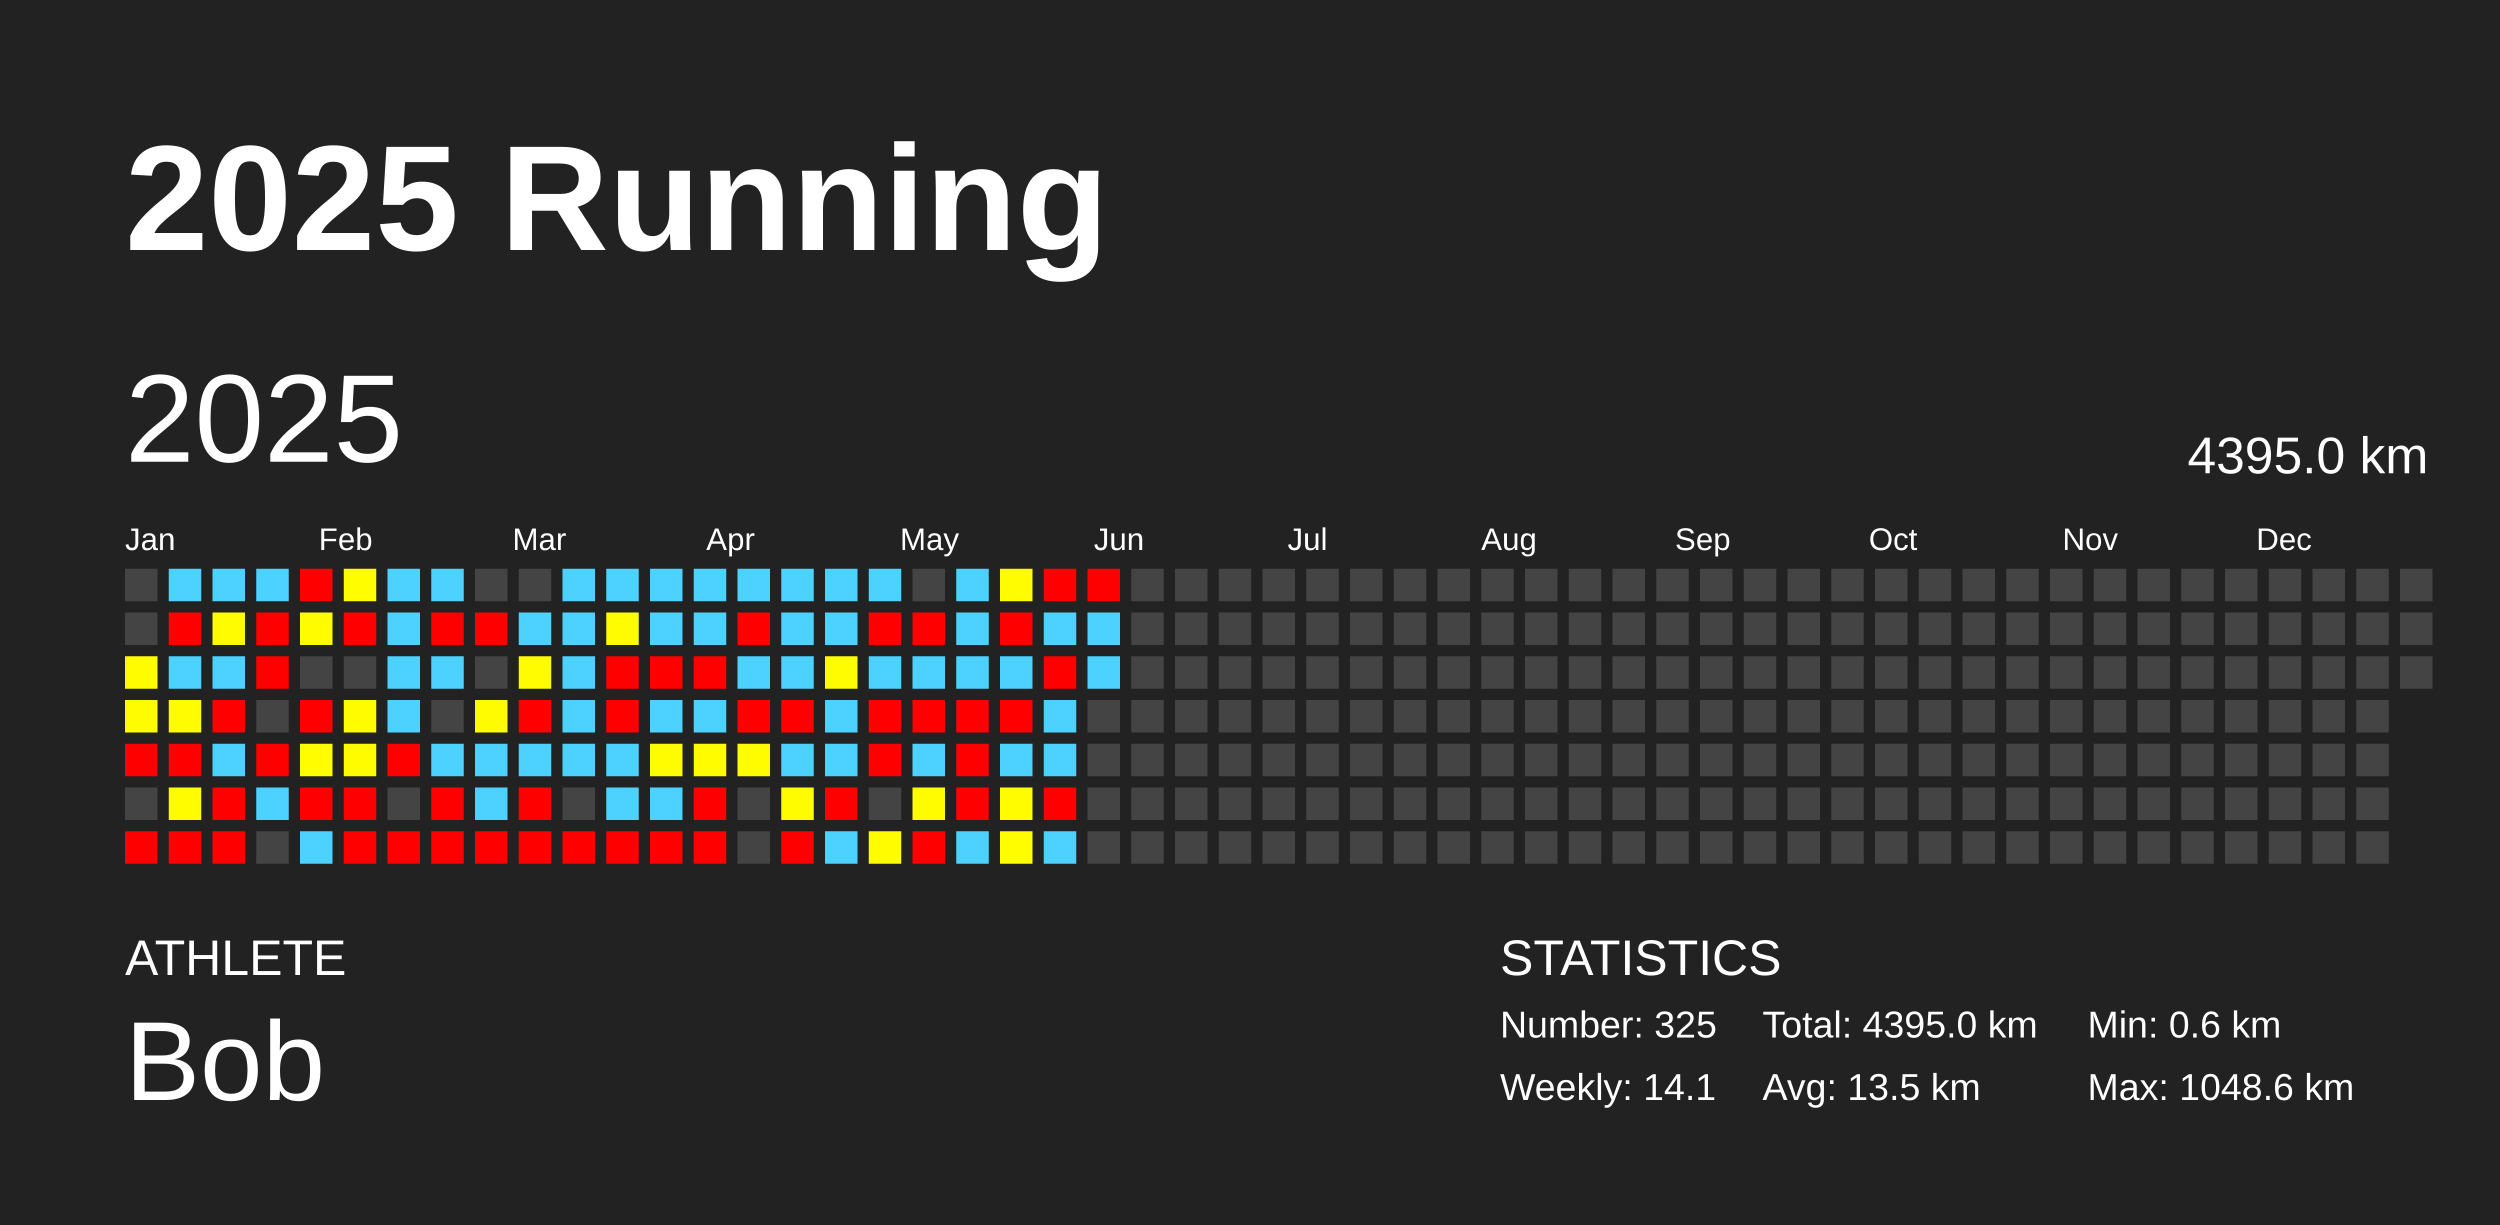
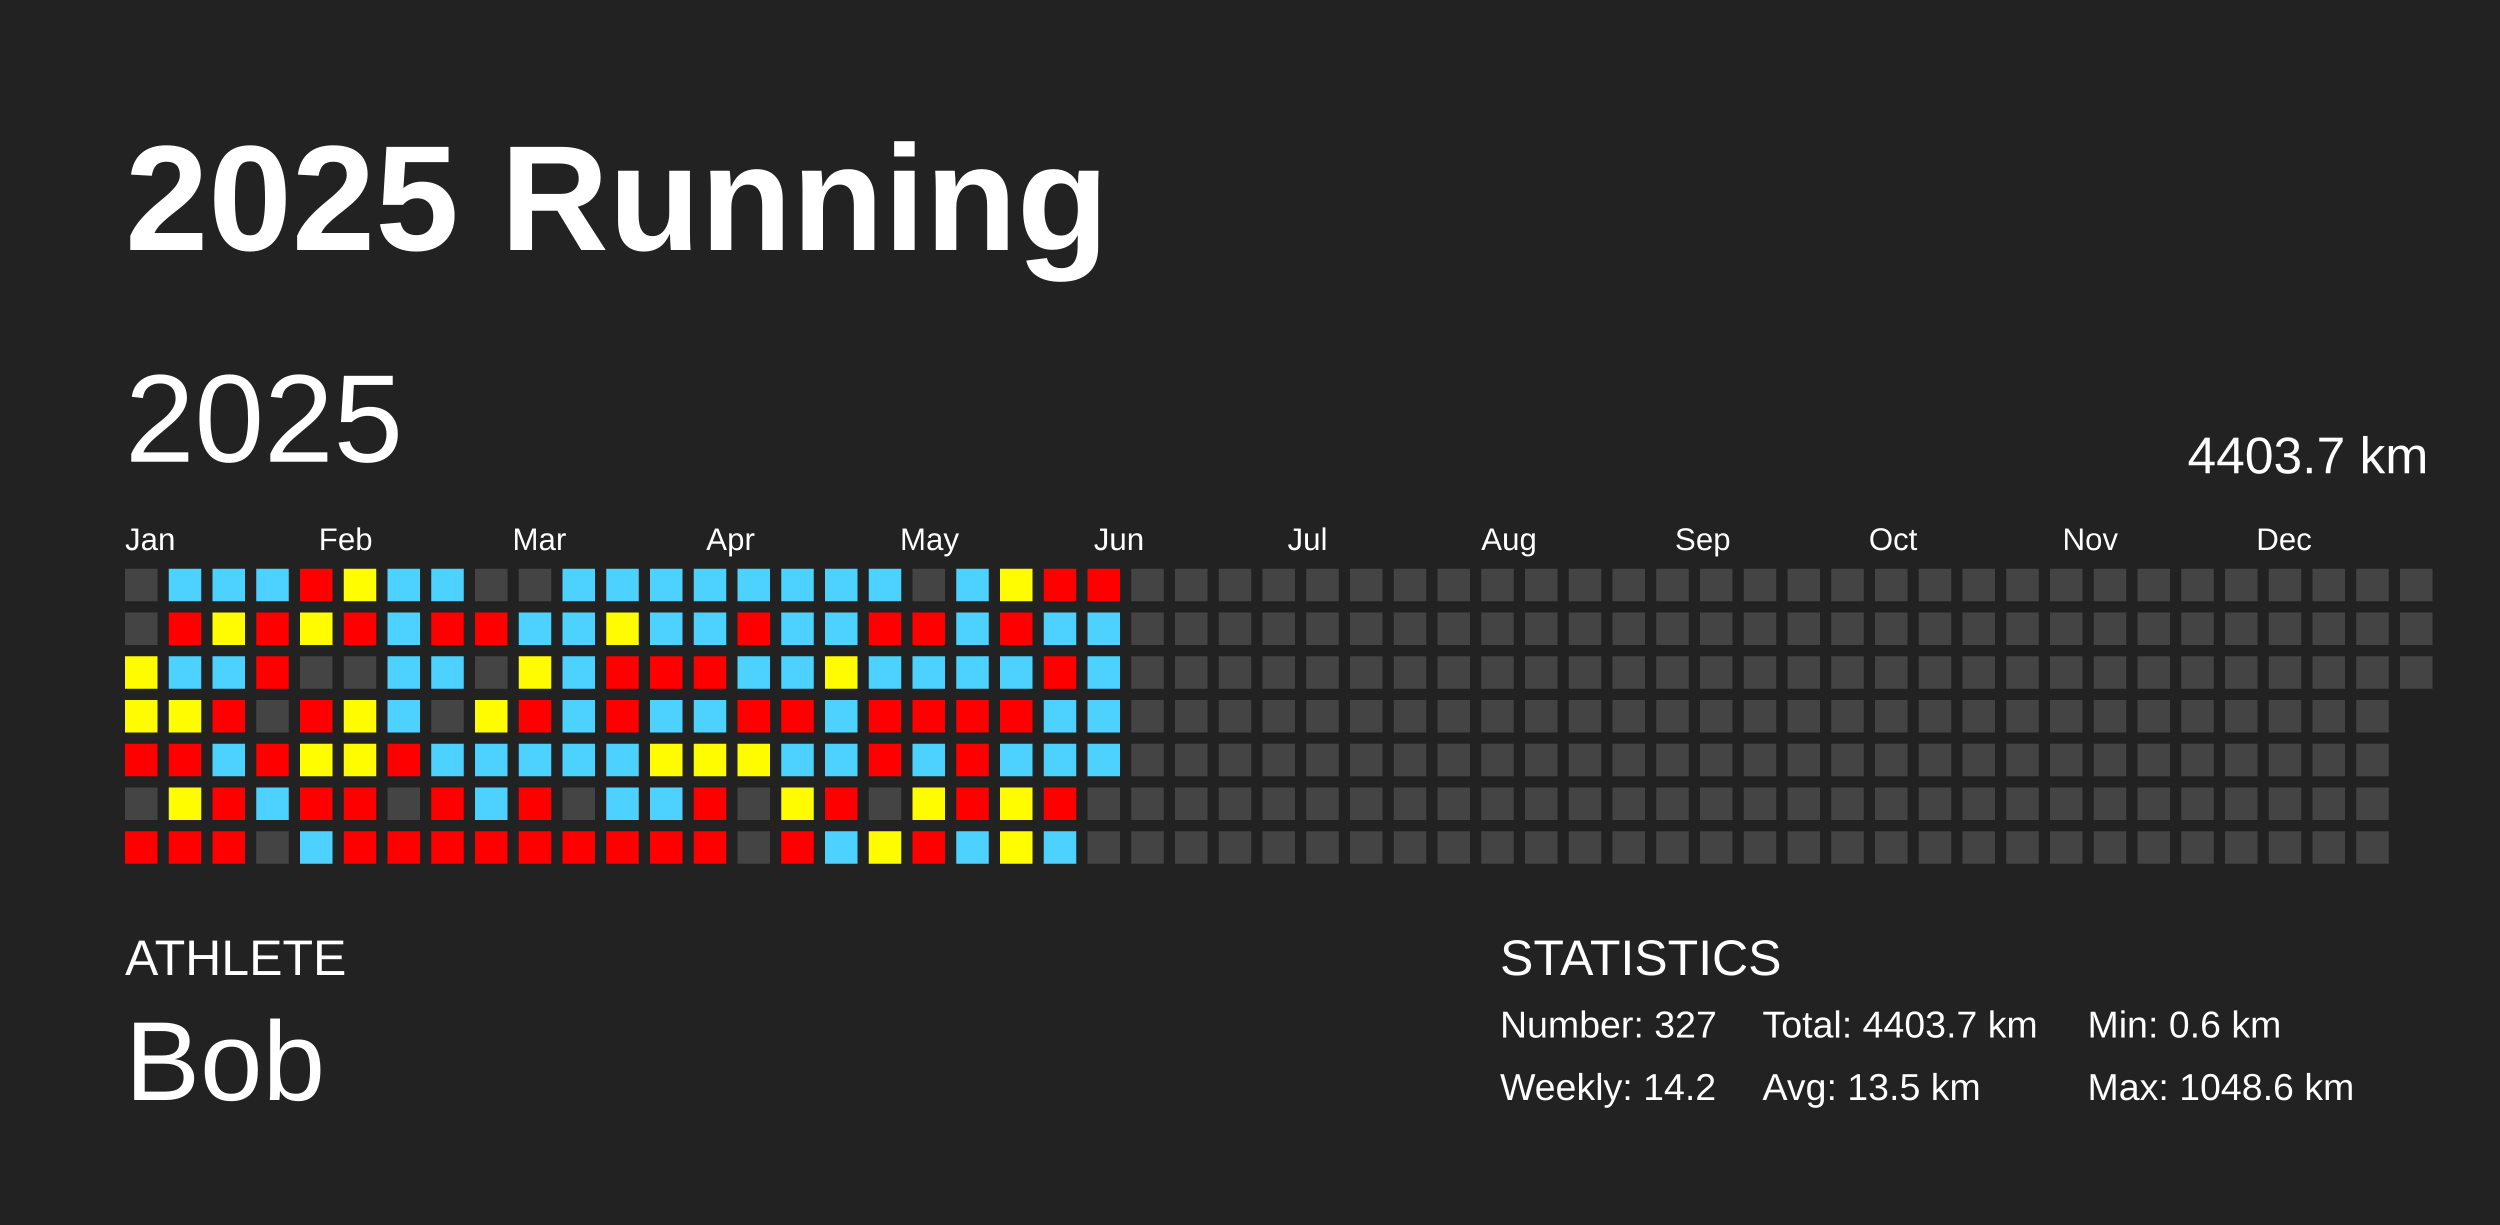
<svg xmlns="http://www.w3.org/2000/svg" baseProfile="full" height="98mm" version="1.1" viewBox="0,0,200,98" width="200mm">
  <defs />
  <rect fill="#222222" height="98" width="200" x="0" y="0" />
  <text fill="#FFFFFF" style="font-size:12px; font-family:Arial; font-weight:bold;" x="10" y="20">2025 Running</text>
  <text fill="#FFFFFF" style="font-size:4px; font-family:Arial" x="10" y="78">ATHLETE</text>
  <text fill="#FFFFFF" style="font-size:9px; font-family:Arial" x="10" y="88">Bob</text>
  <text fill="#FFFFFF" style="font-size:4px; font-family:Arial" x="120" y="78">STATISTICS</text>
-   <text fill="#FFFFFF" style="font-size:3px; font-family:Arial" x="120" y="83">Number: 325</text>
-   <text fill="#FFFFFF" style="font-size:3px; font-family:Arial" x="120" y="88">Weekly: 14.1</text>
-   <text fill="#FFFFFF" style="font-size:3px; font-family:Arial" x="141" y="83">Total: 4395.0 km</text>
+   <text fill="#FFFFFF" style="font-size:3px; font-family:Arial" x="120" y="83">Number: 327</text>
+   <text fill="#FFFFFF" style="font-size:3px; font-family:Arial" x="120" y="88">Weekly: 14.2</text>
+   <text fill="#FFFFFF" style="font-size:3px; font-family:Arial" x="141" y="83">Total: 4403.7 km</text>
  <text fill="#FFFFFF" style="font-size:3px; font-family:Arial" x="141" y="88">Avg: 13.5 km</text>
  <text fill="#FFFFFF" style="font-size:3px; font-family:Arial" x="167" y="83">Min: 0.6 km</text>
  <text fill="#FFFFFF" style="font-size:3px; font-family:Arial" x="167" y="88">Max: 1048.6 km</text>
  <text dominant-baseline="hanging" fill="#FFFFFF" style="font-size:10.0px; font-family:Arial;" x="10" y="30">2025</text>
-   <text dominant-baseline="hanging" fill="#FFFFFF" style="font-size:4.125px; font-family:Arial;" x="175" y="35">4395.0 km</text>
+   <text dominant-baseline="hanging" fill="#FFFFFF" style="font-size:4.125px; font-family:Arial;" x="175" y="35">4403.7 km</text>
  <text fill="#FFFFFF" style="font-size:2.5px; font-family:Arial" x="10.0" y="44">Jan</text>
  <text fill="#FFFFFF" style="font-size:2.5px; font-family:Arial" x="25.5" y="44">Feb</text>
  <text fill="#FFFFFF" style="font-size:2.5px; font-family:Arial" x="41.0" y="44">Mar</text>
  <text fill="#FFFFFF" style="font-size:2.5px; font-family:Arial" x="56.5" y="44">Apr</text>
  <text fill="#FFFFFF" style="font-size:2.5px; font-family:Arial" x="72.0" y="44">May</text>
  <text fill="#FFFFFF" style="font-size:2.5px; font-family:Arial" x="87.5" y="44">Jun</text>
  <text fill="#FFFFFF" style="font-size:2.5px; font-family:Arial" x="103.0" y="44">Jul</text>
  <text fill="#FFFFFF" style="font-size:2.5px; font-family:Arial" x="118.5" y="44">Aug</text>
  <text fill="#FFFFFF" style="font-size:2.5px; font-family:Arial" x="134.0" y="44">Sep</text>
  <text fill="#FFFFFF" style="font-size:2.5px; font-family:Arial" x="149.5" y="44">Oct</text>
  <text fill="#FFFFFF" style="font-size:2.5px; font-family:Arial" x="165.0" y="44">Nov</text>
  <text fill="#FFFFFF" style="font-size:2.5px; font-family:Arial" x="180.5" y="44">Dec</text>
  <rect fill="#444444" height="2.6" width="2.6" x="10.0" y="45.5" />
  <rect fill="#444444" height="2.6" width="2.6" x="10.0" y="49.0" />
  <rect fill="#fffc00" height="2.6" width="2.6" x="10.0" y="52.5" />
  <rect fill="#fffb00" height="2.6" width="2.6" x="10.0" y="56.0" />
  <rect fill="red" height="2.6" width="2.6" x="10.0" y="59.5" />
  <rect fill="#444444" height="2.6" width="2.6" x="10.0" y="63.0" />
  <rect fill="red" height="2.6" width="2.6" x="10.0" y="66.5" />
  <rect fill="#4dd2ff" height="2.6" width="2.6" x="13.5" y="45.5" />
  <rect fill="red" height="2.6" width="2.6" x="13.5" y="49.0" />
  <rect fill="#4dd2ff" height="2.6" width="2.6" x="13.5" y="52.5" />
  <rect fill="#fffb00" height="2.6" width="2.6" x="13.5" y="56.0" />
  <rect fill="red" height="2.6" width="2.6" x="13.5" y="59.5" />
  <rect fill="#fffc00" height="2.6" width="2.6" x="13.5" y="63.0" />
  <rect fill="red" height="2.6" width="2.6" x="13.5" y="66.5" />
  <rect fill="#4dd2ff" height="2.6" width="2.6" x="17.0" y="45.5" />
  <rect fill="#fffb00" height="2.6" width="2.6" x="17.0" y="49.0" />
  <rect fill="#4dd2ff" height="2.6" width="2.6" x="17.0" y="52.5" />
  <rect fill="red" height="2.6" width="2.6" x="17.0" y="56.0" />
  <rect fill="#4dd2ff" height="2.6" width="2.6" x="17.0" y="59.5" />
  <rect fill="red" height="2.6" width="2.6" x="17.0" y="63.0" />
  <rect fill="red" height="2.6" width="2.6" x="17.0" y="66.5" />
  <rect fill="#4dd2ff" height="2.6" width="2.6" x="20.5" y="45.5" />
  <rect fill="red" height="2.6" width="2.6" x="20.5" y="49.0" />
  <rect fill="red" height="2.6" width="2.6" x="20.5" y="52.5" />
  <rect fill="#444444" height="2.6" width="2.6" x="20.5" y="56.0" />
  <rect fill="red" height="2.6" width="2.6" x="20.5" y="59.5" />
  <rect fill="#4dd2ff" height="2.6" width="2.6" x="20.5" y="63.0" />
  <rect fill="#444444" height="2.6" width="2.6" x="20.5" y="66.5" />
  <rect fill="red" height="2.6" width="2.6" x="24.0" y="45.5" />
  <rect fill="#fffc00" height="2.6" width="2.6" x="24.0" y="49.0" />
  <rect fill="#444444" height="2.6" width="2.6" x="24.0" y="52.5" />
  <rect fill="red" height="2.6" width="2.6" x="24.0" y="56.0" />
  <rect fill="#fffd00" height="2.6" width="2.6" x="24.0" y="59.5" />
  <rect fill="red" height="2.6" width="2.6" x="24.0" y="63.0" />
  <rect fill="#4dd2ff" height="2.6" width="2.6" x="24.0" y="66.5" />
  <rect fill="#fffd00" height="2.6" width="2.6" x="27.5" y="45.5" />
  <rect fill="red" height="2.6" width="2.6" x="27.5" y="49.0" />
  <rect fill="#444444" height="2.6" width="2.6" x="27.5" y="52.5" />
  <rect fill="#fffc00" height="2.6" width="2.6" x="27.5" y="56.0" />
  <rect fill="#fffc00" height="2.6" width="2.6" x="27.5" y="59.5" />
  <rect fill="red" height="2.6" width="2.6" x="27.5" y="63.0" />
  <rect fill="red" height="2.6" width="2.6" x="27.5" y="66.5" />
  <rect fill="#4dd2ff" height="2.6" width="2.6" x="31.0" y="45.5" />
  <rect fill="#4dd2ff" height="2.6" width="2.6" x="31.0" y="49.0" />
  <rect fill="#4dd2ff" height="2.6" width="2.6" x="31.0" y="52.5" />
  <rect fill="#4dd2ff" height="2.6" width="2.6" x="31.0" y="56.0" />
  <rect fill="red" height="2.6" width="2.6" x="31.0" y="59.5" />
  <rect fill="#444444" height="2.6" width="2.6" x="31.0" y="63.0" />
  <rect fill="red" height="2.6" width="2.6" x="31.0" y="66.5" />
  <rect fill="#4dd2ff" height="2.6" width="2.6" x="34.5" y="45.5" />
  <rect fill="red" height="2.6" width="2.6" x="34.5" y="49.0" />
  <rect fill="#4dd2ff" height="2.6" width="2.6" x="34.5" y="52.5" />
  <rect fill="#444444" height="2.6" width="2.6" x="34.5" y="56.0" />
  <rect fill="#4dd2ff" height="2.6" width="2.6" x="34.5" y="59.5" />
  <rect fill="red" height="2.6" width="2.6" x="34.5" y="63.0" />
  <rect fill="red" height="2.6" width="2.6" x="34.5" y="66.5" />
  <rect fill="#444444" height="2.6" width="2.6" x="38.0" y="45.5" />
  <rect fill="red" height="2.6" width="2.6" x="38.0" y="49.0" />
  <rect fill="#444444" height="2.6" width="2.6" x="38.0" y="52.5" />
  <rect fill="#fffb00" height="2.6" width="2.6" x="38.0" y="56.0" />
  <rect fill="#4dd2ff" height="2.6" width="2.6" x="38.0" y="59.5" />
  <rect fill="#4dd2ff" height="2.6" width="2.6" x="38.0" y="63.0" />
  <rect fill="red" height="2.6" width="2.6" x="38.0" y="66.5" />
  <rect fill="#444444" height="2.6" width="2.6" x="41.5" y="45.5" />
  <rect fill="#4dd2ff" height="2.6" width="2.6" x="41.5" y="49.0" />
  <rect fill="#fffb00" height="2.6" width="2.6" x="41.5" y="52.5" />
  <rect fill="red" height="2.6" width="2.6" x="41.5" y="56.0" />
  <rect fill="#4dd2ff" height="2.6" width="2.6" x="41.5" y="59.5" />
  <rect fill="red" height="2.6" width="2.6" x="41.5" y="63.0" />
  <rect fill="red" height="2.6" width="2.6" x="41.5" y="66.5" />
  <rect fill="#4dd2ff" height="2.6" width="2.6" x="45.0" y="45.5" />
  <rect fill="#4dd2ff" height="2.6" width="2.6" x="45.0" y="49.0" />
  <rect fill="#4dd2ff" height="2.6" width="2.6" x="45.0" y="52.5" />
  <rect fill="#4dd2ff" height="2.6" width="2.6" x="45.0" y="56.0" />
  <rect fill="#4dd2ff" height="2.6" width="2.6" x="45.0" y="59.5" />
  <rect fill="#444444" height="2.6" width="2.6" x="45.0" y="63.0" />
  <rect fill="red" height="2.6" width="2.6" x="45.0" y="66.5" />
  <rect fill="#4dd2ff" height="2.6" width="2.6" x="48.5" y="45.5" />
  <rect fill="#fffb00" height="2.6" width="2.6" x="48.5" y="49.0" />
  <rect fill="red" height="2.6" width="2.6" x="48.5" y="52.5" />
  <rect fill="red" height="2.6" width="2.6" x="48.5" y="56.0" />
  <rect fill="#4dd2ff" height="2.6" width="2.6" x="48.5" y="59.5" />
  <rect fill="#4dd2ff" height="2.6" width="2.6" x="48.5" y="63.0" />
  <rect fill="red" height="2.6" width="2.6" x="48.5" y="66.5" />
  <rect fill="#4dd2ff" height="2.6" width="2.6" x="52.0" y="45.5" />
  <rect fill="#4dd2ff" height="2.6" width="2.6" x="52.0" y="49.0" />
  <rect fill="red" height="2.6" width="2.6" x="52.0" y="52.5" />
  <rect fill="#4dd2ff" height="2.6" width="2.6" x="52.0" y="56.0" />
  <rect fill="#fffb00" height="2.6" width="2.6" x="52.0" y="59.5" />
  <rect fill="#4dd2ff" height="2.6" width="2.6" x="52.0" y="63.0" />
  <rect fill="red" height="2.6" width="2.6" x="52.0" y="66.5" />
  <rect fill="#4dd2ff" height="2.6" width="2.6" x="55.5" y="45.5" />
  <rect fill="#4dd2ff" height="2.6" width="2.6" x="55.5" y="49.0" />
  <rect fill="red" height="2.6" width="2.6" x="55.5" y="52.5" />
  <rect fill="#4dd2ff" height="2.6" width="2.6" x="55.5" y="56.0" />
  <rect fill="#fffc00" height="2.6" width="2.6" x="55.5" y="59.5" />
  <rect fill="red" height="2.6" width="2.6" x="55.5" y="63.0" />
  <rect fill="red" height="2.6" width="2.6" x="55.5" y="66.5" />
  <rect fill="#4dd2ff" height="2.6" width="2.6" x="59.0" y="45.5" />
  <rect fill="red" height="2.6" width="2.6" x="59.0" y="49.0" />
  <rect fill="#4dd2ff" height="2.6" width="2.6" x="59.0" y="52.5" />
  <rect fill="red" height="2.6" width="2.6" x="59.0" y="56.0" />
  <rect fill="#fffc00" height="2.6" width="2.6" x="59.0" y="59.5" />
  <rect fill="#444444" height="2.6" width="2.6" x="59.0" y="63.0" />
  <rect fill="#444444" height="2.6" width="2.6" x="59.0" y="66.5" />
  <rect fill="#4dd2ff" height="2.6" width="2.6" x="62.5" y="45.5" />
  <rect fill="#4dd2ff" height="2.6" width="2.6" x="62.5" y="49.0" />
  <rect fill="#4dd2ff" height="2.6" width="2.6" x="62.5" y="52.5" />
  <rect fill="red" height="2.6" width="2.6" x="62.5" y="56.0" />
  <rect fill="#4dd2ff" height="2.6" width="2.6" x="62.5" y="59.5" />
  <rect fill="#fffc00" height="2.6" width="2.6" x="62.5" y="63.0" />
  <rect fill="red" height="2.6" width="2.6" x="62.5" y="66.5" />
  <rect fill="#4dd2ff" height="2.6" width="2.6" x="66.0" y="45.5" />
  <rect fill="#4dd2ff" height="2.6" width="2.6" x="66.0" y="49.0" />
  <rect fill="#fffb00" height="2.6" width="2.6" x="66.0" y="52.5" />
  <rect fill="#4dd2ff" height="2.6" width="2.6" x="66.0" y="56.0" />
  <rect fill="#4dd2ff" height="2.6" width="2.6" x="66.0" y="59.5" />
  <rect fill="red" height="2.6" width="2.6" x="66.0" y="63.0" />
  <rect fill="#4dd2ff" height="2.6" width="2.6" x="66.0" y="66.5" />
  <rect fill="#4dd2ff" height="2.6" width="2.6" x="69.5" y="45.5" />
  <rect fill="red" height="2.6" width="2.6" x="69.5" y="49.0" />
  <rect fill="#4dd2ff" height="2.6" width="2.6" x="69.5" y="52.5" />
  <rect fill="red" height="2.6" width="2.6" x="69.5" y="56.0" />
  <rect fill="red" height="2.6" width="2.6" x="69.5" y="59.5" />
  <rect fill="#444444" height="2.6" width="2.6" x="69.5" y="63.0" />
  <rect fill="#fffc00" height="2.6" width="2.6" x="69.5" y="66.5" />
  <rect fill="#444444" height="2.6" width="2.6" x="73.0" y="45.5" />
  <rect fill="red" height="2.6" width="2.6" x="73.0" y="49.0" />
  <rect fill="#4dd2ff" height="2.6" width="2.6" x="73.0" y="52.5" />
  <rect fill="red" height="2.6" width="2.6" x="73.0" y="56.0" />
  <rect fill="#4dd2ff" height="2.6" width="2.6" x="73.0" y="59.5" />
  <rect fill="#fffc00" height="2.6" width="2.6" x="73.0" y="63.0" />
  <rect fill="red" height="2.6" width="2.6" x="73.0" y="66.5" />
  <rect fill="#4dd2ff" height="2.6" width="2.6" x="76.5" y="45.5" />
  <rect fill="#4dd2ff" height="2.6" width="2.6" x="76.5" y="49.0" />
  <rect fill="#4dd2ff" height="2.6" width="2.6" x="76.5" y="52.5" />
  <rect fill="red" height="2.6" width="2.6" x="76.5" y="56.0" />
  <rect fill="red" height="2.6" width="2.6" x="76.5" y="59.5" />
  <rect fill="red" height="2.6" width="2.6" x="76.5" y="63.0" />
  <rect fill="#4dd2ff" height="2.6" width="2.6" x="76.5" y="66.5" />
  <rect fill="#fffb00" height="2.6" width="2.6" x="80.0" y="45.5" />
  <rect fill="red" height="2.6" width="2.6" x="80.0" y="49.0" />
  <rect fill="#4dd2ff" height="2.6" width="2.6" x="80.0" y="52.5" />
  <rect fill="red" height="2.6" width="2.6" x="80.0" y="56.0" />
  <rect fill="#4dd2ff" height="2.6" width="2.6" x="80.0" y="59.5" />
  <rect fill="#fffc00" height="2.6" width="2.6" x="80.0" y="63.0" />
  <rect fill="#fffd00" height="2.6" width="2.6" x="80.0" y="66.5" />
  <rect fill="red" height="2.6" width="2.6" x="83.5" y="45.5" />
  <rect fill="#4dd2ff" height="2.6" width="2.6" x="83.5" y="49.0" />
  <rect fill="red" height="2.6" width="2.6" x="83.5" y="52.5" />
  <rect fill="#4dd2ff" height="2.6" width="2.6" x="83.5" y="56.0" />
  <rect fill="#4dd2ff" height="2.6" width="2.6" x="83.5" y="59.5" />
  <rect fill="red" height="2.6" width="2.6" x="83.5" y="63.0" />
  <rect fill="#4dd2ff" height="2.6" width="2.6" x="83.5" y="66.5" />
  <rect fill="red" height="2.6" width="2.6" x="87.0" y="45.5" />
  <rect fill="#4dd2ff" height="2.6" width="2.6" x="87.0" y="49.0" />
  <rect fill="#4dd2ff" height="2.6" width="2.6" x="87.0" y="52.5" />
-   <rect fill="#444444" height="2.6" width="2.6" x="87.0" y="56.0" />
-   <rect fill="#444444" height="2.6" width="2.6" x="87.0" y="59.5" />
+   <rect fill="#4dd2ff" height="2.6" width="2.6" x="87.0" y="56.0" />
+   <rect fill="#4dd2ff" height="2.6" width="2.6" x="87.0" y="59.5" />
  <rect fill="#444444" height="2.6" width="2.6" x="87.0" y="63.0" />
  <rect fill="#444444" height="2.6" width="2.6" x="87.0" y="66.5" />
  <rect fill="#444444" height="2.6" width="2.6" x="90.5" y="45.5" />
  <rect fill="#444444" height="2.6" width="2.6" x="90.5" y="49.0" />
  <rect fill="#444444" height="2.6" width="2.6" x="90.5" y="52.5" />
  <rect fill="#444444" height="2.6" width="2.6" x="90.5" y="56.0" />
  <rect fill="#444444" height="2.6" width="2.6" x="90.5" y="59.5" />
  <rect fill="#444444" height="2.6" width="2.6" x="90.5" y="63.0" />
  <rect fill="#444444" height="2.6" width="2.6" x="90.5" y="66.5" />
  <rect fill="#444444" height="2.6" width="2.6" x="94.0" y="45.5" />
  <rect fill="#444444" height="2.6" width="2.6" x="94.0" y="49.0" />
  <rect fill="#444444" height="2.6" width="2.6" x="94.0" y="52.5" />
  <rect fill="#444444" height="2.6" width="2.6" x="94.0" y="56.0" />
  <rect fill="#444444" height="2.6" width="2.6" x="94.0" y="59.5" />
  <rect fill="#444444" height="2.6" width="2.6" x="94.0" y="63.0" />
  <rect fill="#444444" height="2.6" width="2.6" x="94.0" y="66.5" />
  <rect fill="#444444" height="2.6" width="2.6" x="97.5" y="45.5" />
  <rect fill="#444444" height="2.6" width="2.6" x="97.5" y="49.0" />
  <rect fill="#444444" height="2.6" width="2.6" x="97.5" y="52.5" />
  <rect fill="#444444" height="2.6" width="2.6" x="97.5" y="56.0" />
  <rect fill="#444444" height="2.6" width="2.6" x="97.5" y="59.5" />
  <rect fill="#444444" height="2.6" width="2.6" x="97.5" y="63.0" />
  <rect fill="#444444" height="2.6" width="2.6" x="97.5" y="66.5" />
  <rect fill="#444444" height="2.6" width="2.6" x="101.0" y="45.5" />
  <rect fill="#444444" height="2.6" width="2.6" x="101.0" y="49.0" />
  <rect fill="#444444" height="2.6" width="2.6" x="101.0" y="52.5" />
  <rect fill="#444444" height="2.6" width="2.6" x="101.0" y="56.0" />
  <rect fill="#444444" height="2.6" width="2.6" x="101.0" y="59.5" />
  <rect fill="#444444" height="2.6" width="2.6" x="101.0" y="63.0" />
  <rect fill="#444444" height="2.6" width="2.6" x="101.0" y="66.5" />
  <rect fill="#444444" height="2.6" width="2.6" x="104.5" y="45.5" />
  <rect fill="#444444" height="2.6" width="2.6" x="104.5" y="49.0" />
  <rect fill="#444444" height="2.6" width="2.6" x="104.5" y="52.5" />
  <rect fill="#444444" height="2.6" width="2.6" x="104.5" y="56.0" />
  <rect fill="#444444" height="2.6" width="2.6" x="104.5" y="59.5" />
  <rect fill="#444444" height="2.6" width="2.6" x="104.5" y="63.0" />
  <rect fill="#444444" height="2.6" width="2.6" x="104.5" y="66.5" />
  <rect fill="#444444" height="2.6" width="2.6" x="108.0" y="45.5" />
  <rect fill="#444444" height="2.6" width="2.6" x="108.0" y="49.0" />
  <rect fill="#444444" height="2.6" width="2.6" x="108.0" y="52.5" />
  <rect fill="#444444" height="2.6" width="2.6" x="108.0" y="56.0" />
  <rect fill="#444444" height="2.6" width="2.6" x="108.0" y="59.5" />
  <rect fill="#444444" height="2.6" width="2.6" x="108.0" y="63.0" />
  <rect fill="#444444" height="2.6" width="2.6" x="108.0" y="66.5" />
  <rect fill="#444444" height="2.6" width="2.6" x="111.5" y="45.5" />
  <rect fill="#444444" height="2.6" width="2.6" x="111.5" y="49.0" />
  <rect fill="#444444" height="2.6" width="2.6" x="111.5" y="52.5" />
  <rect fill="#444444" height="2.6" width="2.6" x="111.5" y="56.0" />
  <rect fill="#444444" height="2.6" width="2.6" x="111.5" y="59.5" />
  <rect fill="#444444" height="2.6" width="2.6" x="111.5" y="63.0" />
  <rect fill="#444444" height="2.6" width="2.6" x="111.5" y="66.5" />
  <rect fill="#444444" height="2.6" width="2.6" x="115.0" y="45.5" />
  <rect fill="#444444" height="2.6" width="2.6" x="115.0" y="49.0" />
  <rect fill="#444444" height="2.6" width="2.6" x="115.0" y="52.5" />
  <rect fill="#444444" height="2.6" width="2.6" x="115.0" y="56.0" />
  <rect fill="#444444" height="2.6" width="2.6" x="115.0" y="59.5" />
  <rect fill="#444444" height="2.6" width="2.6" x="115.0" y="63.0" />
  <rect fill="#444444" height="2.6" width="2.6" x="115.0" y="66.5" />
  <rect fill="#444444" height="2.6" width="2.6" x="118.5" y="45.5" />
  <rect fill="#444444" height="2.6" width="2.6" x="118.5" y="49.0" />
  <rect fill="#444444" height="2.6" width="2.6" x="118.5" y="52.5" />
  <rect fill="#444444" height="2.6" width="2.6" x="118.5" y="56.0" />
  <rect fill="#444444" height="2.6" width="2.6" x="118.5" y="59.5" />
  <rect fill="#444444" height="2.6" width="2.6" x="118.5" y="63.0" />
  <rect fill="#444444" height="2.6" width="2.6" x="118.5" y="66.5" />
  <rect fill="#444444" height="2.6" width="2.6" x="122.0" y="45.5" />
  <rect fill="#444444" height="2.6" width="2.6" x="122.0" y="49.0" />
  <rect fill="#444444" height="2.6" width="2.6" x="122.0" y="52.5" />
  <rect fill="#444444" height="2.6" width="2.6" x="122.0" y="56.0" />
  <rect fill="#444444" height="2.6" width="2.6" x="122.0" y="59.5" />
  <rect fill="#444444" height="2.6" width="2.6" x="122.0" y="63.0" />
  <rect fill="#444444" height="2.6" width="2.6" x="122.0" y="66.5" />
  <rect fill="#444444" height="2.6" width="2.6" x="125.5" y="45.5" />
  <rect fill="#444444" height="2.6" width="2.6" x="125.5" y="49.0" />
  <rect fill="#444444" height="2.6" width="2.6" x="125.5" y="52.5" />
  <rect fill="#444444" height="2.6" width="2.6" x="125.5" y="56.0" />
  <rect fill="#444444" height="2.6" width="2.6" x="125.5" y="59.5" />
  <rect fill="#444444" height="2.6" width="2.6" x="125.5" y="63.0" />
  <rect fill="#444444" height="2.6" width="2.6" x="125.5" y="66.5" />
  <rect fill="#444444" height="2.6" width="2.6" x="129.0" y="45.5" />
  <rect fill="#444444" height="2.6" width="2.6" x="129.0" y="49.0" />
  <rect fill="#444444" height="2.6" width="2.6" x="129.0" y="52.5" />
  <rect fill="#444444" height="2.6" width="2.6" x="129.0" y="56.0" />
  <rect fill="#444444" height="2.6" width="2.6" x="129.0" y="59.5" />
  <rect fill="#444444" height="2.6" width="2.6" x="129.0" y="63.0" />
  <rect fill="#444444" height="2.6" width="2.6" x="129.0" y="66.5" />
  <rect fill="#444444" height="2.6" width="2.6" x="132.5" y="45.5" />
  <rect fill="#444444" height="2.6" width="2.6" x="132.5" y="49.0" />
  <rect fill="#444444" height="2.6" width="2.6" x="132.5" y="52.5" />
  <rect fill="#444444" height="2.6" width="2.6" x="132.5" y="56.0" />
  <rect fill="#444444" height="2.6" width="2.6" x="132.5" y="59.5" />
  <rect fill="#444444" height="2.6" width="2.6" x="132.5" y="63.0" />
  <rect fill="#444444" height="2.6" width="2.6" x="132.5" y="66.5" />
  <rect fill="#444444" height="2.6" width="2.6" x="136.0" y="45.5" />
  <rect fill="#444444" height="2.6" width="2.6" x="136.0" y="49.0" />
  <rect fill="#444444" height="2.6" width="2.6" x="136.0" y="52.5" />
  <rect fill="#444444" height="2.6" width="2.6" x="136.0" y="56.0" />
  <rect fill="#444444" height="2.6" width="2.6" x="136.0" y="59.5" />
  <rect fill="#444444" height="2.6" width="2.6" x="136.0" y="63.0" />
  <rect fill="#444444" height="2.6" width="2.6" x="136.0" y="66.5" />
  <rect fill="#444444" height="2.6" width="2.6" x="139.5" y="45.5" />
  <rect fill="#444444" height="2.6" width="2.6" x="139.5" y="49.0" />
  <rect fill="#444444" height="2.6" width="2.6" x="139.5" y="52.5" />
  <rect fill="#444444" height="2.6" width="2.6" x="139.5" y="56.0" />
  <rect fill="#444444" height="2.6" width="2.6" x="139.5" y="59.5" />
  <rect fill="#444444" height="2.6" width="2.6" x="139.5" y="63.0" />
  <rect fill="#444444" height="2.6" width="2.6" x="139.5" y="66.5" />
  <rect fill="#444444" height="2.6" width="2.6" x="143.0" y="45.5" />
  <rect fill="#444444" height="2.6" width="2.6" x="143.0" y="49.0" />
  <rect fill="#444444" height="2.6" width="2.6" x="143.0" y="52.5" />
  <rect fill="#444444" height="2.6" width="2.6" x="143.0" y="56.0" />
  <rect fill="#444444" height="2.6" width="2.6" x="143.0" y="59.5" />
  <rect fill="#444444" height="2.6" width="2.6" x="143.0" y="63.0" />
  <rect fill="#444444" height="2.6" width="2.6" x="143.0" y="66.5" />
  <rect fill="#444444" height="2.6" width="2.6" x="146.5" y="45.5" />
  <rect fill="#444444" height="2.6" width="2.6" x="146.5" y="49.0" />
  <rect fill="#444444" height="2.6" width="2.6" x="146.5" y="52.5" />
  <rect fill="#444444" height="2.6" width="2.6" x="146.5" y="56.0" />
  <rect fill="#444444" height="2.6" width="2.6" x="146.5" y="59.5" />
  <rect fill="#444444" height="2.6" width="2.6" x="146.5" y="63.0" />
  <rect fill="#444444" height="2.6" width="2.6" x="146.5" y="66.5" />
  <rect fill="#444444" height="2.6" width="2.6" x="150.0" y="45.5" />
  <rect fill="#444444" height="2.6" width="2.6" x="150.0" y="49.0" />
  <rect fill="#444444" height="2.6" width="2.6" x="150.0" y="52.5" />
  <rect fill="#444444" height="2.6" width="2.6" x="150.0" y="56.0" />
  <rect fill="#444444" height="2.6" width="2.6" x="150.0" y="59.5" />
  <rect fill="#444444" height="2.6" width="2.6" x="150.0" y="63.0" />
  <rect fill="#444444" height="2.6" width="2.6" x="150.0" y="66.5" />
  <rect fill="#444444" height="2.6" width="2.6" x="153.5" y="45.5" />
  <rect fill="#444444" height="2.6" width="2.6" x="153.5" y="49.0" />
  <rect fill="#444444" height="2.6" width="2.6" x="153.5" y="52.5" />
  <rect fill="#444444" height="2.6" width="2.6" x="153.5" y="56.0" />
  <rect fill="#444444" height="2.6" width="2.6" x="153.5" y="59.5" />
  <rect fill="#444444" height="2.6" width="2.6" x="153.5" y="63.0" />
  <rect fill="#444444" height="2.6" width="2.6" x="153.5" y="66.5" />
  <rect fill="#444444" height="2.6" width="2.6" x="157.0" y="45.5" />
  <rect fill="#444444" height="2.6" width="2.6" x="157.0" y="49.0" />
  <rect fill="#444444" height="2.6" width="2.6" x="157.0" y="52.5" />
  <rect fill="#444444" height="2.6" width="2.6" x="157.0" y="56.0" />
  <rect fill="#444444" height="2.6" width="2.6" x="157.0" y="59.5" />
  <rect fill="#444444" height="2.6" width="2.6" x="157.0" y="63.0" />
  <rect fill="#444444" height="2.6" width="2.6" x="157.0" y="66.5" />
  <rect fill="#444444" height="2.6" width="2.6" x="160.5" y="45.5" />
  <rect fill="#444444" height="2.6" width="2.6" x="160.5" y="49.0" />
  <rect fill="#444444" height="2.6" width="2.6" x="160.5" y="52.5" />
  <rect fill="#444444" height="2.6" width="2.6" x="160.5" y="56.0" />
  <rect fill="#444444" height="2.6" width="2.6" x="160.5" y="59.5" />
  <rect fill="#444444" height="2.6" width="2.6" x="160.5" y="63.0" />
  <rect fill="#444444" height="2.6" width="2.6" x="160.5" y="66.5" />
  <rect fill="#444444" height="2.6" width="2.6" x="164.0" y="45.5" />
  <rect fill="#444444" height="2.6" width="2.6" x="164.0" y="49.0" />
  <rect fill="#444444" height="2.6" width="2.6" x="164.0" y="52.5" />
  <rect fill="#444444" height="2.6" width="2.6" x="164.0" y="56.0" />
  <rect fill="#444444" height="2.6" width="2.6" x="164.0" y="59.5" />
  <rect fill="#444444" height="2.6" width="2.6" x="164.0" y="63.0" />
  <rect fill="#444444" height="2.6" width="2.6" x="164.0" y="66.5" />
  <rect fill="#444444" height="2.6" width="2.6" x="167.5" y="45.5" />
  <rect fill="#444444" height="2.6" width="2.6" x="167.5" y="49.0" />
  <rect fill="#444444" height="2.6" width="2.6" x="167.5" y="52.5" />
  <rect fill="#444444" height="2.6" width="2.6" x="167.5" y="56.0" />
  <rect fill="#444444" height="2.6" width="2.6" x="167.5" y="59.5" />
  <rect fill="#444444" height="2.6" width="2.6" x="167.5" y="63.0" />
  <rect fill="#444444" height="2.6" width="2.6" x="167.5" y="66.5" />
  <rect fill="#444444" height="2.6" width="2.6" x="171.0" y="45.5" />
  <rect fill="#444444" height="2.6" width="2.6" x="171.0" y="49.0" />
  <rect fill="#444444" height="2.6" width="2.6" x="171.0" y="52.5" />
  <rect fill="#444444" height="2.6" width="2.6" x="171.0" y="56.0" />
  <rect fill="#444444" height="2.6" width="2.6" x="171.0" y="59.5" />
  <rect fill="#444444" height="2.6" width="2.6" x="171.0" y="63.0" />
  <rect fill="#444444" height="2.6" width="2.6" x="171.0" y="66.5" />
  <rect fill="#444444" height="2.6" width="2.6" x="174.5" y="45.5" />
  <rect fill="#444444" height="2.6" width="2.6" x="174.5" y="49.0" />
  <rect fill="#444444" height="2.6" width="2.6" x="174.5" y="52.5" />
  <rect fill="#444444" height="2.6" width="2.6" x="174.5" y="56.0" />
  <rect fill="#444444" height="2.6" width="2.6" x="174.5" y="59.5" />
  <rect fill="#444444" height="2.6" width="2.6" x="174.5" y="63.0" />
  <rect fill="#444444" height="2.6" width="2.6" x="174.5" y="66.5" />
  <rect fill="#444444" height="2.6" width="2.6" x="178.0" y="45.5" />
  <rect fill="#444444" height="2.6" width="2.6" x="178.0" y="49.0" />
  <rect fill="#444444" height="2.6" width="2.6" x="178.0" y="52.5" />
  <rect fill="#444444" height="2.6" width="2.6" x="178.0" y="56.0" />
  <rect fill="#444444" height="2.6" width="2.6" x="178.0" y="59.5" />
  <rect fill="#444444" height="2.6" width="2.6" x="178.0" y="63.0" />
  <rect fill="#444444" height="2.6" width="2.6" x="178.0" y="66.5" />
  <rect fill="#444444" height="2.6" width="2.6" x="181.5" y="45.5" />
  <rect fill="#444444" height="2.6" width="2.6" x="181.5" y="49.0" />
  <rect fill="#444444" height="2.6" width="2.6" x="181.5" y="52.5" />
  <rect fill="#444444" height="2.6" width="2.6" x="181.5" y="56.0" />
  <rect fill="#444444" height="2.6" width="2.6" x="181.5" y="59.5" />
  <rect fill="#444444" height="2.6" width="2.6" x="181.5" y="63.0" />
  <rect fill="#444444" height="2.6" width="2.6" x="181.5" y="66.5" />
  <rect fill="#444444" height="2.6" width="2.6" x="185.0" y="45.5" />
  <rect fill="#444444" height="2.6" width="2.6" x="185.0" y="49.0" />
  <rect fill="#444444" height="2.6" width="2.6" x="185.0" y="52.5" />
  <rect fill="#444444" height="2.6" width="2.6" x="185.0" y="56.0" />
  <rect fill="#444444" height="2.6" width="2.6" x="185.0" y="59.5" />
  <rect fill="#444444" height="2.6" width="2.6" x="185.0" y="63.0" />
  <rect fill="#444444" height="2.6" width="2.6" x="185.0" y="66.5" />
  <rect fill="#444444" height="2.6" width="2.6" x="188.5" y="45.5" />
  <rect fill="#444444" height="2.6" width="2.6" x="188.5" y="49.0" />
  <rect fill="#444444" height="2.6" width="2.6" x="188.5" y="52.5" />
  <rect fill="#444444" height="2.6" width="2.6" x="188.5" y="56.0" />
  <rect fill="#444444" height="2.6" width="2.6" x="188.5" y="59.5" />
  <rect fill="#444444" height="2.6" width="2.6" x="188.5" y="63.0" />
  <rect fill="#444444" height="2.6" width="2.6" x="188.5" y="66.5" />
  <rect fill="#444444" height="2.6" width="2.6" x="192.0" y="45.5" />
  <rect fill="#444444" height="2.6" width="2.6" x="192.0" y="49.0" />
  <rect fill="#444444" height="2.6" width="2.6" x="192.0" y="52.5" />
</svg>
